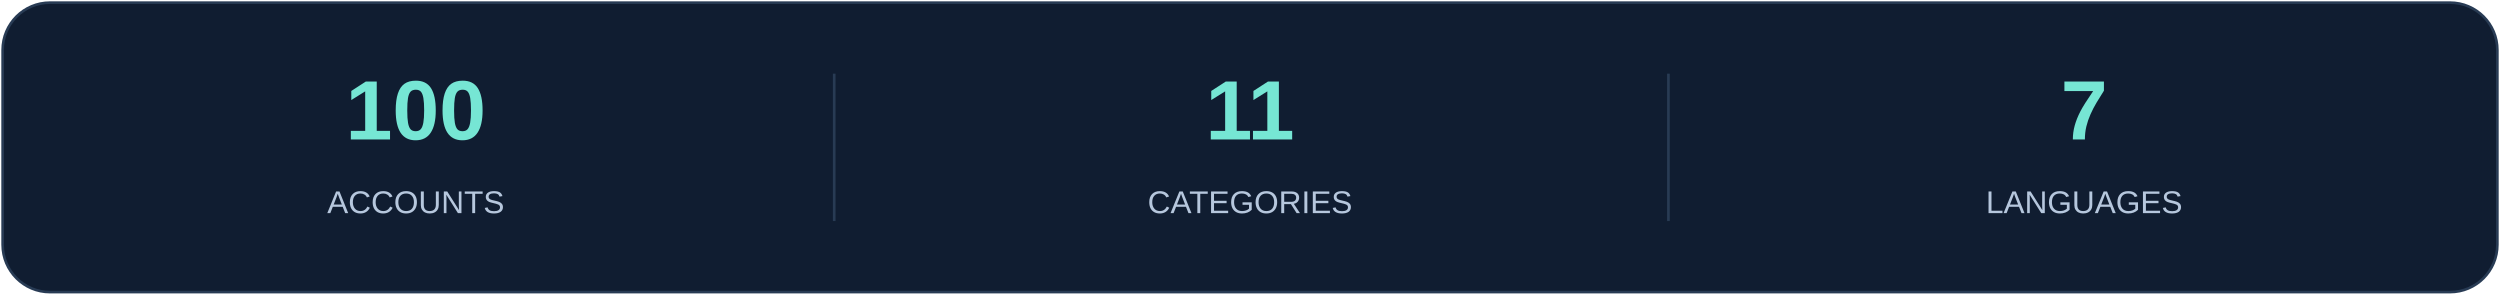
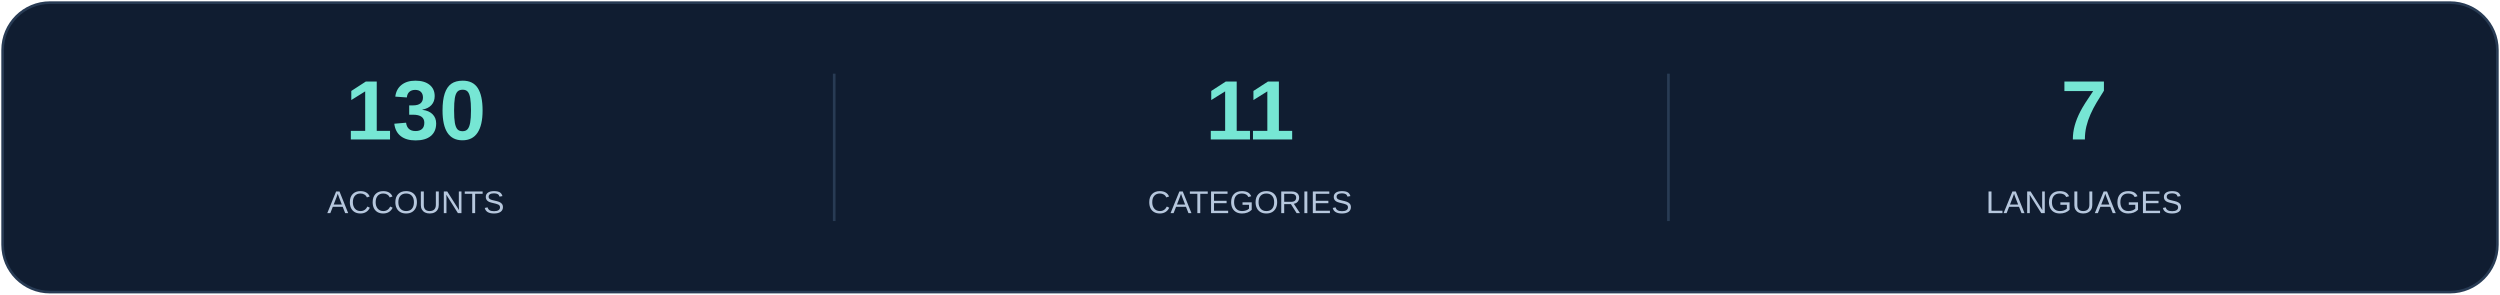
<svg xmlns="http://www.w3.org/2000/svg" width="950" height="112" viewBox="0 0 950 112" role="img" aria-labelledby="title">
  <rect x="1" y="1" width="948" height="110" rx="18" fill="#101d31" stroke="#283b54" />
  <g font-family="Arial, sans-serif" text-anchor="middle">
-     <text x="158" y="53" font-size="32" font-weight="700" fill="#76e6d4">100</text>
+     <text x="158" y="53" font-size="32" font-weight="700" fill="#76e6d4">130</text>
    <text x="158" y="81" font-size="12" fill="#b6c7dd">ACCOUNTS</text>
    <text x="475" y="53" font-size="32" font-weight="700" fill="#76e6d4">11</text>
    <text x="475" y="81" font-size="12" fill="#b6c7dd">CATEGORIES</text>
    <path d="M317 28v56" stroke="#283b54" />
    <text x="792" y="53" font-size="32" font-weight="700" fill="#76e6d4">7</text>
    <text x="792" y="81" font-size="12" fill="#b6c7dd">LANGUAGES</text>
    <path d="M634 28v56" stroke="#283b54" />
  </g>
</svg>
